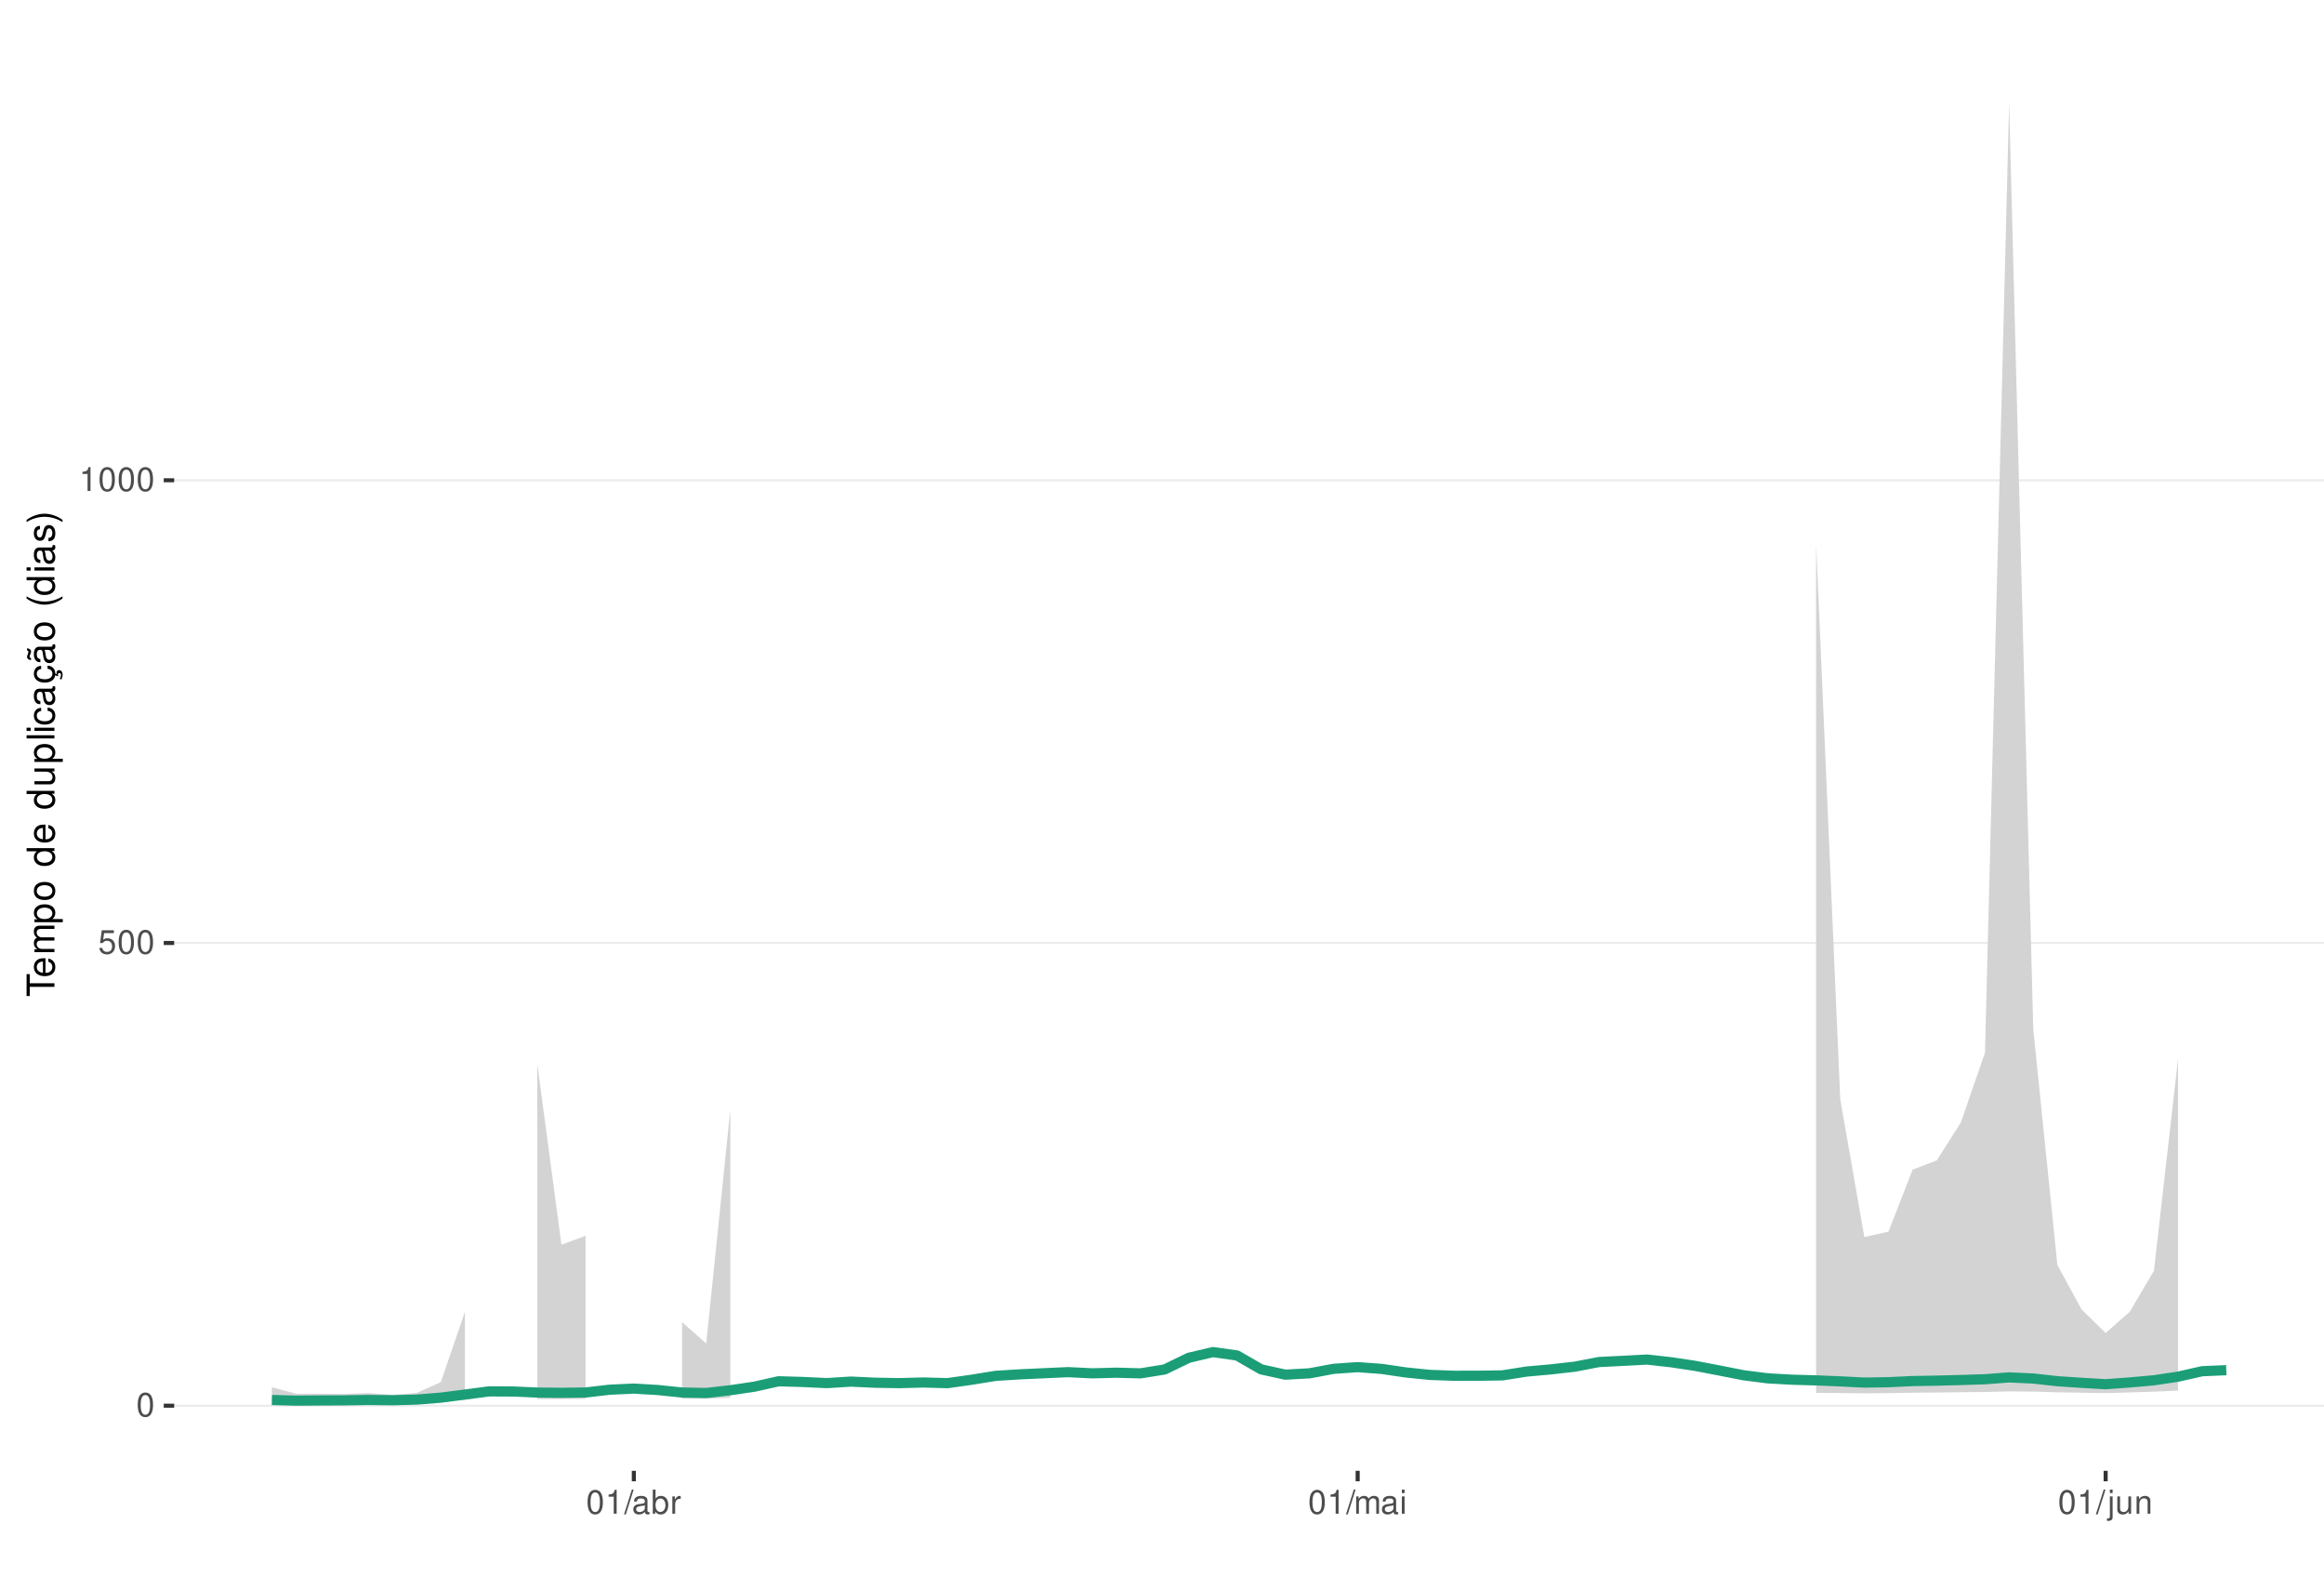
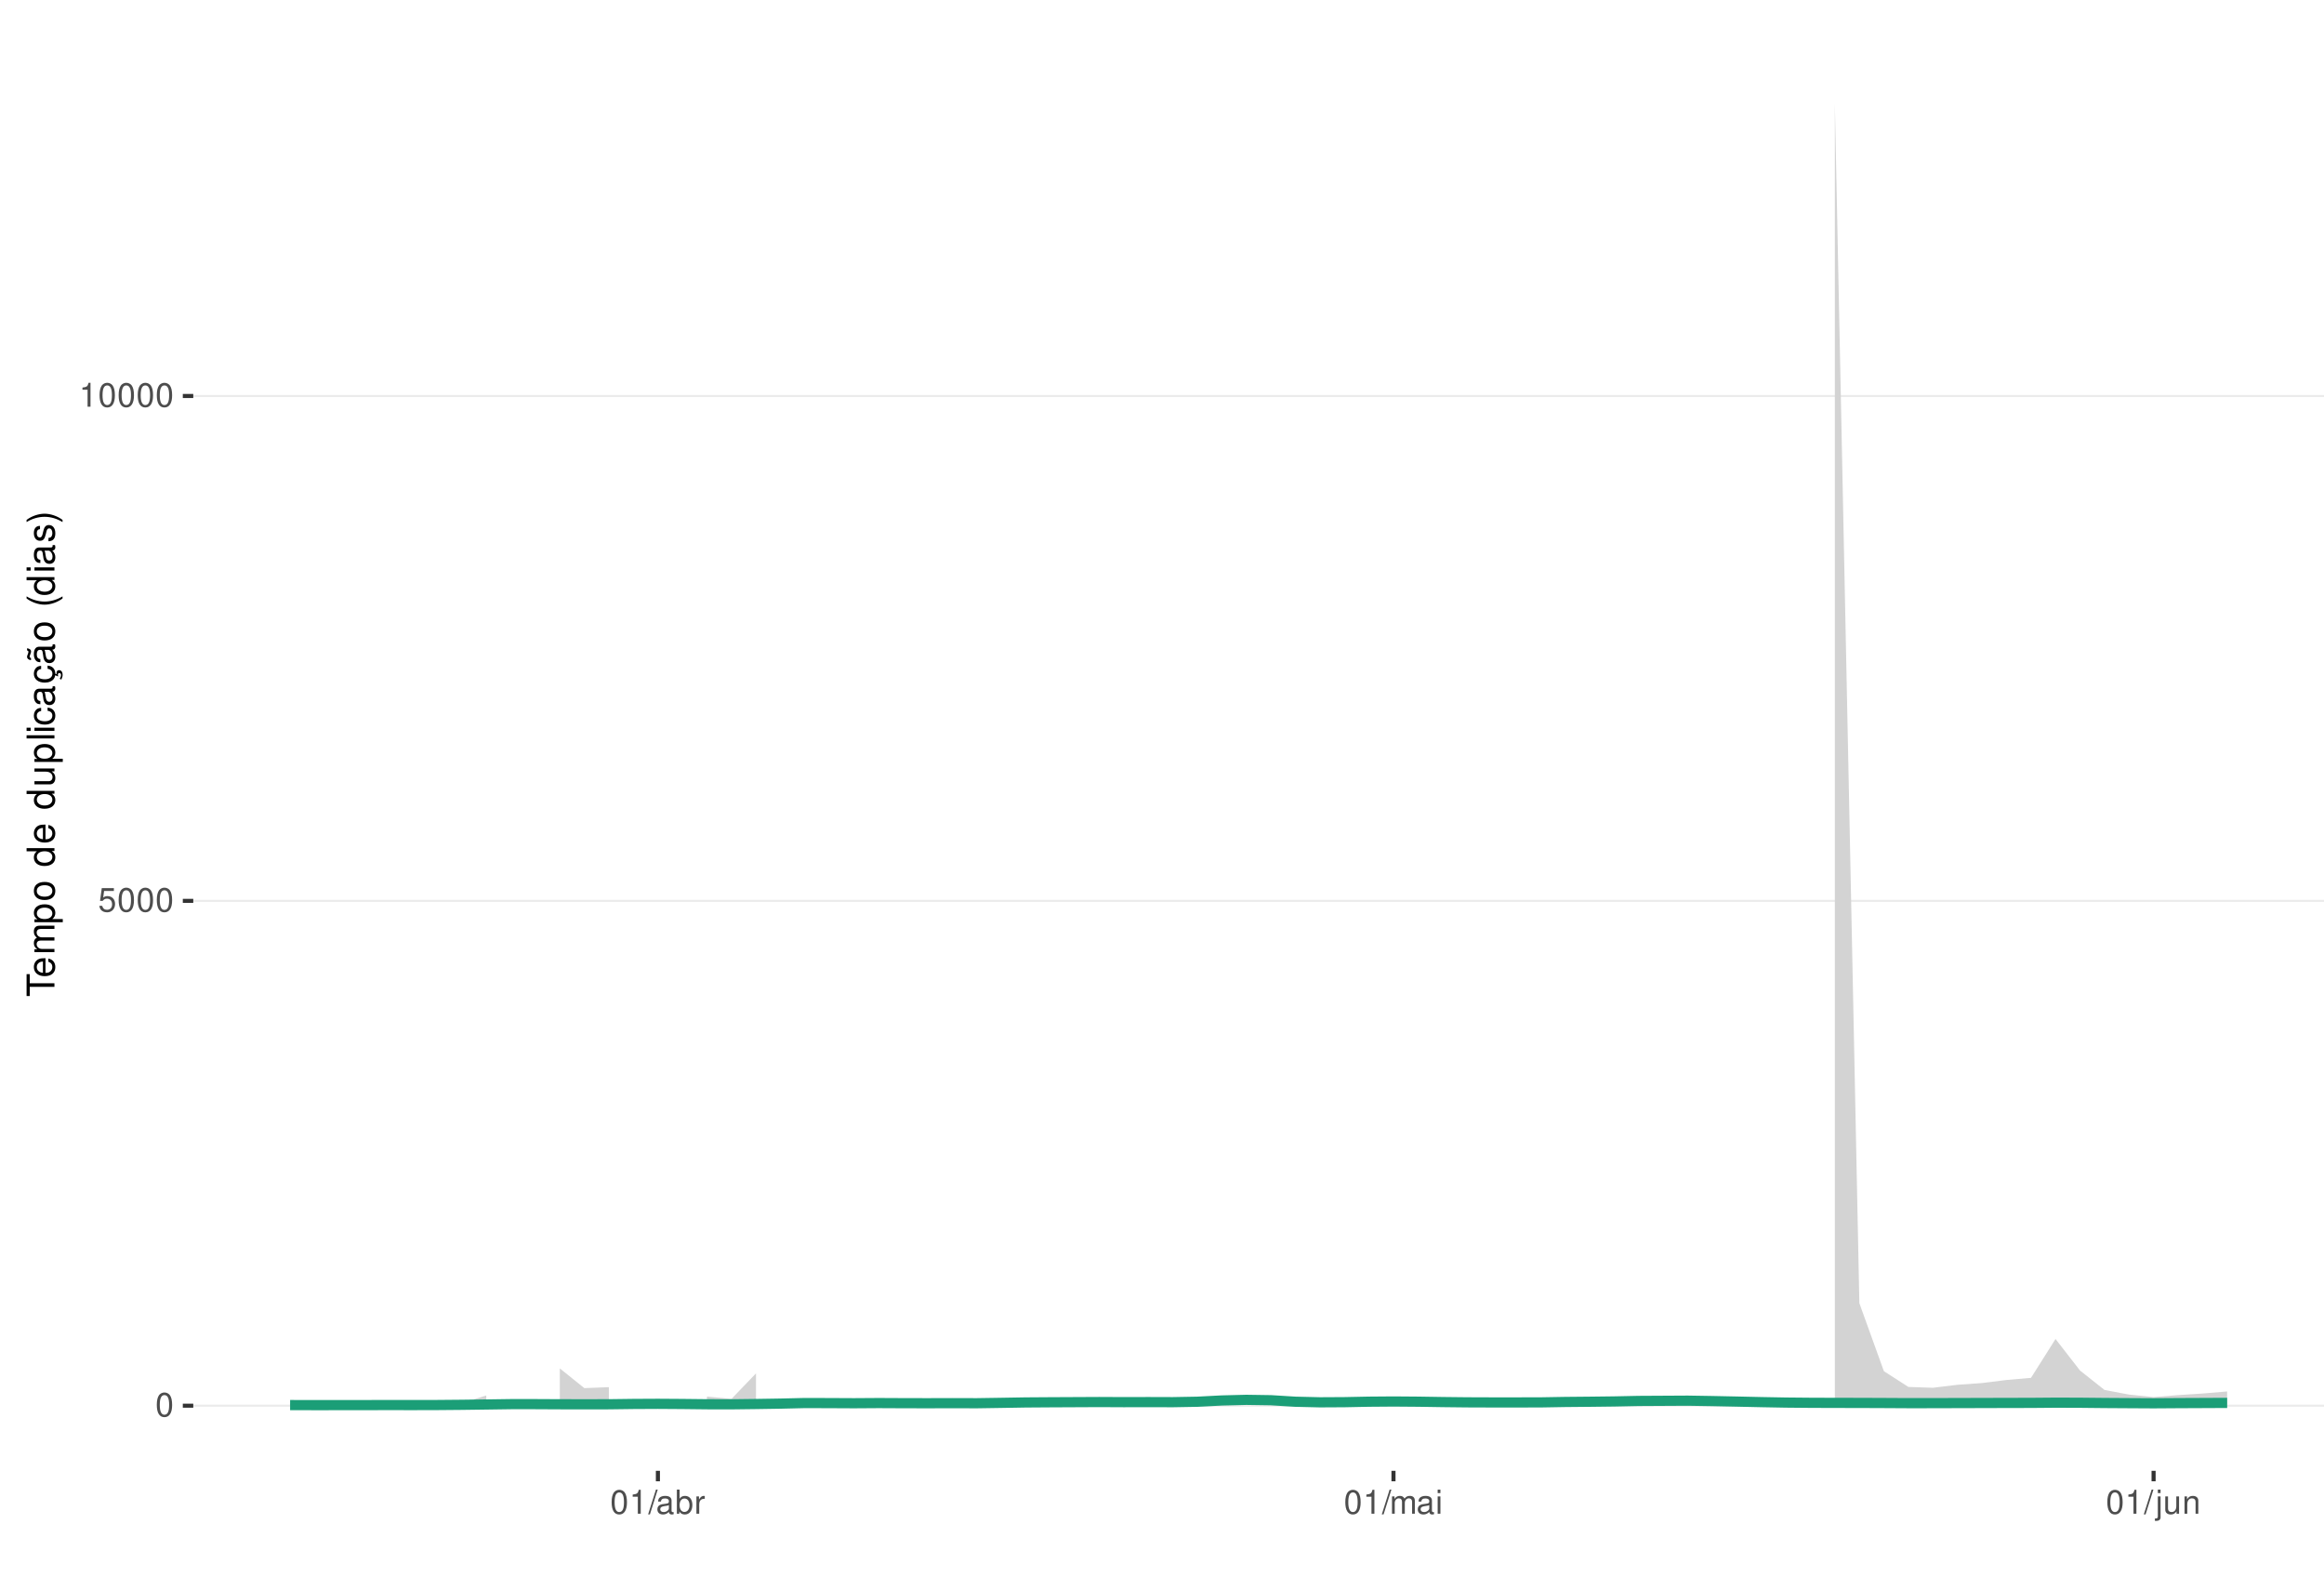
<svg xmlns="http://www.w3.org/2000/svg" xmlns:xlink="http://www.w3.org/1999/xlink" width="609pt" height="413pt" viewBox="0 0 609 413" version="1.1">
  <defs>
    <g>
      <symbol overflow="visible" id="glyph0-0">
        <path style="stroke:none;" d="" />
      </symbol>
      <symbol overflow="visible" id="glyph0-1">
        <path style="stroke:none;" d="M 2.375 -6.266 C 1.812 -6.266 1.297 -6 0.969 -5.578 C 0.578 -5.016 0.375 -4.188 0.375 -3.031 C 0.375 -0.922 1.062 0.203 2.375 0.203 C 3.672 0.203 4.391 -0.922 4.391 -2.984 C 4.391 -4.188 4.203 -5 3.797 -5.578 C 3.469 -6 2.953 -6.266 2.375 -6.266 Z M 2.375 -5.578 C 3.203 -5.578 3.609 -4.75 3.609 -3.047 C 3.609 -1.266 3.219 -0.438 2.359 -0.438 C 1.562 -0.438 1.156 -1.297 1.156 -3.016 C 1.156 -4.75 1.562 -5.578 2.375 -5.578 Z M 2.375 -5.578 " />
      </symbol>
      <symbol overflow="visible" id="glyph0-2">
        <path style="stroke:none;" d="M 4.125 -6.141 L 0.953 -6.141 L 0.5 -2.797 L 1.188 -2.797 C 1.547 -3.219 1.844 -3.375 2.328 -3.375 C 3.156 -3.375 3.656 -2.797 3.656 -1.891 C 3.656 -1.016 3.156 -0.469 2.312 -0.469 C 1.656 -0.469 1.25 -0.812 1.062 -1.5 L 0.297 -1.5 C 0.406 -1 0.5 -0.766 0.672 -0.531 C 1.016 -0.062 1.641 0.203 2.344 0.203 C 3.578 0.203 4.438 -0.703 4.438 -2 C 4.438 -3.219 3.641 -4.047 2.453 -4.047 C 2.031 -4.047 1.672 -3.938 1.328 -3.672 L 1.562 -5.391 L 4.125 -5.391 Z M 4.125 -6.141 " />
      </symbol>
      <symbol overflow="visible" id="glyph0-3">
        <path style="stroke:none;" d="M 2.234 -4.453 L 2.234 0 L 3 0 L 3 -6.266 L 2.5 -6.266 C 2.234 -5.297 2.062 -5.172 0.891 -5.016 L 0.891 -4.453 Z M 2.234 -4.453 " />
      </symbol>
      <symbol overflow="visible" id="glyph0-4">
        <path style="stroke:none;" d="M 1.984 -6.312 L -0.062 0.172 L 0.406 0.172 L 2.453 -6.312 Z M 1.984 -6.312 " />
      </symbol>
      <symbol overflow="visible" id="glyph0-5">
        <path style="stroke:none;" d="M 4.625 -0.422 C 4.547 -0.406 4.516 -0.406 4.469 -0.406 C 4.219 -0.406 4.078 -0.531 4.078 -0.766 L 4.078 -3.422 C 4.078 -4.234 3.5 -4.672 2.375 -4.672 C 1.719 -4.672 1.188 -4.469 0.875 -4.141 C 0.672 -3.906 0.578 -3.641 0.562 -3.188 L 1.297 -3.188 C 1.344 -3.75 1.672 -4 2.359 -4 C 3.016 -4 3.375 -3.75 3.375 -3.328 L 3.375 -3.141 C 3.359 -2.828 3.203 -2.703 2.609 -2.625 C 1.594 -2.5 1.438 -2.469 1.156 -2.359 C 0.625 -2.125 0.359 -1.734 0.359 -1.141 C 0.359 -0.312 0.938 0.203 1.859 0.203 C 2.422 0.203 2.875 0 3.391 -0.469 C 3.438 0 3.672 0.203 4.141 0.203 C 4.297 0.203 4.391 0.188 4.625 0.125 Z M 3.375 -1.422 C 3.375 -1.188 3.297 -1.031 3.078 -0.844 C 2.781 -0.578 2.438 -0.438 2.016 -0.438 C 1.453 -0.438 1.109 -0.703 1.109 -1.156 C 1.109 -1.641 1.422 -1.875 2.203 -1.984 C 2.984 -2.094 3.125 -2.125 3.375 -2.234 Z M 3.375 -1.422 " />
      </symbol>
      <symbol overflow="visible" id="glyph0-6">
        <path style="stroke:none;" d="M 0.469 -6.312 L 0.469 0 L 1.109 0 L 1.109 -0.578 C 1.469 -0.047 1.922 0.203 2.547 0.203 C 3.75 0.203 4.531 -0.781 4.531 -2.281 C 4.531 -3.75 3.797 -4.672 2.594 -4.672 C 1.969 -4.672 1.531 -4.438 1.188 -3.922 L 1.188 -6.312 Z M 2.453 -3.984 C 3.25 -3.984 3.781 -3.297 3.781 -2.203 C 3.781 -1.172 3.234 -0.469 2.453 -0.469 C 1.672 -0.469 1.188 -1.172 1.188 -2.234 C 1.188 -3.297 1.672 -3.984 2.453 -3.984 Z M 2.453 -3.984 " />
      </symbol>
      <symbol overflow="visible" id="glyph0-7">
        <path style="stroke:none;" d="M 0.594 -4.531 L 0.594 0 L 1.328 0 L 1.328 -2.359 C 1.328 -3.438 1.781 -3.938 2.781 -3.906 L 2.781 -4.641 C 2.656 -4.656 2.594 -4.672 2.5 -4.672 C 2.031 -4.672 1.672 -4.391 1.266 -3.719 L 1.266 -4.531 Z M 0.594 -4.531 " />
      </symbol>
      <symbol overflow="visible" id="glyph0-8">
        <path style="stroke:none;" d="M 0.609 -4.531 L 0.609 0 L 1.328 0 L 1.328 -2.844 C 1.328 -3.5 1.812 -4.031 2.391 -4.031 C 2.938 -4.031 3.234 -3.703 3.234 -3.125 L 3.234 0 L 3.969 0 L 3.969 -2.844 C 3.969 -3.5 4.438 -4.031 5.031 -4.031 C 5.562 -4.031 5.875 -3.703 5.875 -3.125 L 5.875 0 L 6.594 0 L 6.594 -3.406 C 6.594 -4.219 6.125 -4.672 5.281 -4.672 C 4.672 -4.672 4.312 -4.484 3.891 -3.969 C 3.625 -4.453 3.25 -4.672 2.672 -4.672 C 2.062 -4.672 1.656 -4.438 1.266 -3.891 L 1.266 -4.531 Z M 0.609 -4.531 " />
      </symbol>
      <symbol overflow="visible" id="glyph0-9">
        <path style="stroke:none;" d="M 1.297 -4.531 L 0.578 -4.531 L 0.578 0 L 1.297 0 Z M 1.297 -6.312 L 0.578 -6.312 L 0.578 -5.406 L 1.297 -5.406 Z M 1.297 -6.312 " />
      </symbol>
      <symbol overflow="visible" id="glyph0-10">
        <path style="stroke:none;" d="M 0.609 -4.531 L 0.609 0.656 C 0.609 1.109 0.469 1.25 0.016 1.25 C -0.031 1.25 -0.062 1.25 -0.156 1.25 L -0.156 1.859 C -0.062 1.875 -0.031 1.891 0.094 1.891 C 0.906 1.891 1.328 1.562 1.328 0.938 L 1.328 -4.531 Z M 1.328 -6.312 L 0.609 -6.312 L 0.609 -5.406 L 1.328 -5.406 Z M 1.328 -6.312 " />
      </symbol>
      <symbol overflow="visible" id="glyph0-11">
        <path style="stroke:none;" d="M 4.172 0 L 4.172 -4.531 L 3.453 -4.531 L 3.453 -1.969 C 3.453 -1.031 2.969 -0.438 2.219 -0.438 C 1.641 -0.438 1.281 -0.781 1.281 -1.328 L 1.281 -4.531 L 0.562 -4.531 L 0.562 -1.031 C 0.562 -0.281 1.125 0.203 2.016 0.203 C 2.672 0.203 3.094 -0.031 3.516 -0.625 L 3.516 0 Z M 4.172 0 " />
      </symbol>
      <symbol overflow="visible" id="glyph0-12">
        <path style="stroke:none;" d="M 0.609 -4.531 L 0.609 0 L 1.328 0 L 1.328 -2.5 C 1.328 -3.422 1.812 -4.031 2.562 -4.031 C 3.141 -4.031 3.5 -3.688 3.5 -3.141 L 3.5 0 L 4.219 0 L 4.219 -3.422 C 4.219 -4.188 3.656 -4.672 2.781 -4.672 C 2.109 -4.672 1.672 -4.406 1.266 -3.781 L 1.266 -4.531 Z M 0.609 -4.531 " />
      </symbol>
      <symbol overflow="visible" id="glyph1-0">
        <path style="stroke:none;" d="" />
      </symbol>
      <symbol overflow="visible" id="glyph1-1">
        <path style="stroke:none;" d="M -6.469 -3.547 L -6.469 -5.938 L -7.297 -5.938 L -7.297 -0.203 L -6.469 -0.203 L -6.469 -2.609 L 0 -2.609 L 0 -3.547 Z M -6.469 -3.547 " />
      </symbol>
      <symbol overflow="visible" id="glyph1-2">
        <path style="stroke:none;" d="M -2.344 -5.125 C -3.141 -5.125 -3.625 -5.062 -4.016 -4.922 C -4.875 -4.578 -5.391 -3.781 -5.391 -2.797 C -5.391 -1.344 -4.281 -0.406 -2.547 -0.406 C -0.812 -0.406 0.234 -1.297 0.234 -2.781 C 0.234 -3.984 -0.453 -4.812 -1.594 -5.016 L -1.594 -4.188 C -0.906 -3.953 -0.547 -3.484 -0.547 -2.812 C -0.547 -2.281 -0.781 -1.828 -1.219 -1.547 C -1.516 -1.344 -1.812 -1.281 -2.344 -1.266 Z M -3.016 -1.297 C -3.984 -1.359 -4.625 -1.953 -4.625 -2.797 C -4.625 -3.641 -3.953 -4.234 -3.016 -4.234 Z M -3.016 -1.297 " />
      </symbol>
      <symbol overflow="visible" id="glyph1-3">
        <path style="stroke:none;" d="M -5.234 -0.703 L 0 -0.703 L 0 -1.547 L -3.297 -1.547 C -4.047 -1.547 -4.656 -2.094 -4.656 -2.766 C -4.656 -3.391 -4.281 -3.734 -3.609 -3.734 L 0 -3.734 L 0 -4.578 L -3.297 -4.578 C -4.047 -4.578 -4.656 -5.125 -4.656 -5.812 C -4.656 -6.422 -4.266 -6.781 -3.609 -6.781 L 0 -6.781 L 0 -7.625 L -3.938 -7.625 C -4.875 -7.625 -5.391 -7.078 -5.391 -6.094 C -5.391 -5.406 -5.188 -4.984 -4.594 -4.484 C -5.156 -4.188 -5.391 -3.766 -5.391 -3.078 C -5.391 -2.375 -5.125 -1.906 -4.5 -1.469 L -5.234 -1.469 Z M -5.234 -0.703 " />
      </symbol>
      <symbol overflow="visible" id="glyph1-4">
        <path style="stroke:none;" d="M 2.188 -0.547 L 2.188 -1.375 L -0.547 -1.375 C -0.016 -1.812 0.234 -2.312 0.234 -2.984 C 0.234 -4.344 -0.859 -5.234 -2.531 -5.234 C -4.297 -5.234 -5.391 -4.375 -5.391 -2.984 C -5.391 -2.266 -5.062 -1.703 -4.453 -1.312 L -5.234 -1.312 L -5.234 -0.547 Z M -4.609 -2.844 C -4.609 -3.766 -3.797 -4.359 -2.547 -4.359 C -1.359 -4.359 -0.547 -3.75 -0.547 -2.844 C -0.547 -1.953 -1.344 -1.375 -2.578 -1.375 C -3.812 -1.375 -4.609 -1.953 -4.609 -2.844 Z M -4.609 -2.844 " />
      </symbol>
      <symbol overflow="visible" id="glyph1-5">
        <path style="stroke:none;" d="M -5.391 -2.719 C -5.391 -1.234 -4.344 -0.359 -2.578 -0.359 C -0.812 -0.359 0.234 -1.234 0.234 -2.734 C 0.234 -4.203 -0.812 -5.094 -2.547 -5.094 C -4.359 -5.094 -5.391 -4.234 -5.391 -2.719 Z M -4.625 -2.734 C -4.625 -3.672 -3.844 -4.234 -2.547 -4.234 C -1.312 -4.234 -0.547 -3.656 -0.547 -2.734 C -0.547 -1.797 -1.312 -1.234 -2.578 -1.234 C -3.844 -1.234 -4.625 -1.797 -4.625 -2.734 Z M -4.625 -2.734 " />
      </symbol>
      <symbol overflow="visible" id="glyph1-6">
        <path style="stroke:none;" d="" />
      </symbol>
      <symbol overflow="visible" id="glyph1-7">
        <path style="stroke:none;" d="M -7.297 -4.953 L -7.297 -4.125 L -4.578 -4.125 C -5.109 -3.766 -5.391 -3.203 -5.391 -2.516 C -5.391 -1.156 -4.297 -0.266 -2.625 -0.266 C -0.859 -0.266 0.234 -1.125 0.234 -2.547 C 0.234 -3.266 -0.047 -3.766 -0.688 -4.203 L 0 -4.203 L 0 -4.953 Z M -4.609 -2.656 C -4.609 -3.547 -3.812 -4.125 -2.562 -4.125 C -1.344 -4.125 -0.547 -3.547 -0.547 -2.656 C -0.547 -1.734 -1.359 -1.125 -2.578 -1.125 C -3.797 -1.125 -4.609 -1.734 -4.609 -2.656 Z M -4.609 -2.656 " />
      </symbol>
      <symbol overflow="visible" id="glyph1-8">
        <path style="stroke:none;" d="M 0 -4.812 L -5.234 -4.812 L -5.234 -3.984 L -2.266 -3.984 C -1.203 -3.984 -0.5 -3.438 -0.5 -2.562 C -0.5 -1.906 -0.906 -1.484 -1.531 -1.484 L -5.234 -1.484 L -5.234 -0.656 L -1.203 -0.656 C -0.328 -0.656 0.234 -1.297 0.234 -2.312 C 0.234 -3.094 -0.047 -3.578 -0.734 -4.062 L 0 -4.062 Z M 0 -4.812 " />
      </symbol>
      <symbol overflow="visible" id="glyph1-9">
        <path style="stroke:none;" d="M -7.297 -1.516 L -7.297 -0.688 L 0 -0.688 L 0 -1.516 Z M -7.297 -1.516 " />
      </symbol>
      <symbol overflow="visible" id="glyph1-10">
        <path style="stroke:none;" d="M -5.234 -1.5 L -5.234 -0.672 L 0 -0.672 L 0 -1.5 Z M -7.297 -1.5 L -7.297 -0.656 L -6.234 -0.656 L -6.234 -1.5 Z M -7.297 -1.5 " />
      </symbol>
      <symbol overflow="visible" id="glyph1-11">
        <path style="stroke:none;" d="M -3.484 -4.703 C -3.984 -4.672 -4.312 -4.562 -4.609 -4.359 C -5.094 -4 -5.391 -3.375 -5.391 -2.641 C -5.391 -1.219 -4.266 -0.312 -2.531 -0.312 C -0.844 -0.312 0.234 -1.203 0.234 -2.625 C 0.234 -3.875 -0.516 -4.672 -1.797 -4.766 L -1.797 -3.938 C -0.953 -3.797 -0.547 -3.359 -0.547 -2.656 C -0.547 -1.734 -1.297 -1.188 -2.531 -1.188 C -3.844 -1.188 -4.625 -1.719 -4.625 -2.625 C -4.625 -3.328 -4.203 -3.766 -3.484 -3.875 Z M -3.484 -4.703 " />
      </symbol>
      <symbol overflow="visible" id="glyph1-12">
        <path style="stroke:none;" d="M -0.484 -5.344 C -0.469 -5.266 -0.469 -5.219 -0.469 -5.172 C -0.469 -4.875 -0.625 -4.719 -0.875 -4.719 L -3.953 -4.719 C -4.891 -4.719 -5.391 -4.047 -5.391 -2.75 C -5.391 -1.984 -5.172 -1.375 -4.781 -1.016 C -4.516 -0.766 -4.203 -0.672 -3.688 -0.656 L -3.688 -1.484 C -4.328 -1.562 -4.625 -1.938 -4.625 -2.719 C -4.625 -3.484 -4.344 -3.891 -3.844 -3.891 L -3.625 -3.891 C -3.266 -3.875 -3.125 -3.703 -3.047 -3.016 C -2.891 -1.844 -2.844 -1.656 -2.719 -1.344 C -2.453 -0.734 -2 -0.422 -1.312 -0.422 C -0.375 -0.422 0.234 -1.078 0.234 -2.141 C 0.234 -2.797 0 -3.328 -0.547 -3.922 C 0 -3.984 0.234 -4.234 0.234 -4.781 C 0.234 -4.953 0.203 -5.062 0.141 -5.344 Z M -1.656 -3.891 C -1.375 -3.891 -1.203 -3.812 -0.969 -3.562 C -0.656 -3.219 -0.5 -2.812 -0.5 -2.312 C -0.5 -1.672 -0.812 -1.297 -1.344 -1.297 C -1.891 -1.297 -2.172 -1.656 -2.297 -2.547 C -2.422 -3.438 -2.453 -3.609 -2.594 -3.891 Z M -1.656 -3.891 " />
      </symbol>
      <symbol overflow="visible" id="glyph1-13">
        <path style="stroke:none;" d="M 0.234 -2.641 C 0.234 -3.875 -0.547 -4.703 -1.797 -4.766 L -1.797 -3.938 C -0.953 -3.797 -0.531 -3.359 -0.531 -2.656 C -0.531 -1.734 -1.281 -1.188 -2.516 -1.188 C -3.844 -1.188 -4.625 -1.719 -4.625 -2.625 C -4.625 -3.328 -4.203 -3.766 -3.484 -3.875 L -3.484 -4.703 C -3.984 -4.672 -4.312 -4.562 -4.609 -4.359 C -5.094 -4 -5.391 -3.375 -5.391 -2.641 C -5.391 -1.219 -4.266 -0.312 -2.531 -0.312 C -1.469 -0.312 -0.625 -0.672 -0.156 -1.312 C 0.047 -1.594 0.125 -1.812 0.203 -2.25 L 0.922 -1.938 L 0.984 -2.062 C 0.938 -2.188 0.906 -2.25 0.906 -2.375 C 0.906 -2.656 1.047 -2.828 1.281 -2.828 C 1.547 -2.828 1.734 -2.594 1.734 -2.297 C 1.734 -2.031 1.672 -1.844 1.438 -1.406 L 1.406 -1.312 L 1.812 -1.094 C 2.078 -1.75 2.141 -1.953 2.141 -2.344 C 2.141 -3.109 1.781 -3.578 1.203 -3.578 C 0.781 -3.578 0.547 -3.297 0.547 -2.797 C 0.547 -2.703 0.547 -2.641 0.562 -2.516 Z M 0.234 -2.641 " />
      </symbol>
      <symbol overflow="visible" id="glyph1-14">
        <path style="stroke:none;" d="M -0.484 -5.344 C -0.469 -5.266 -0.469 -5.219 -0.469 -5.172 C -0.469 -4.875 -0.625 -4.719 -0.875 -4.719 L -3.953 -4.719 C -4.891 -4.719 -5.391 -4.047 -5.391 -2.75 C -5.391 -1.984 -5.172 -1.375 -4.781 -1.016 C -4.516 -0.766 -4.203 -0.672 -3.688 -0.656 L -3.688 -1.484 C -4.328 -1.562 -4.625 -1.938 -4.625 -2.719 C -4.625 -3.484 -4.344 -3.891 -3.844 -3.891 L -3.625 -3.891 C -3.266 -3.875 -3.125 -3.703 -3.047 -3.016 C -2.891 -1.844 -2.844 -1.656 -2.719 -1.344 C -2.453 -0.734 -2 -0.422 -1.312 -0.422 C -0.375 -0.422 0.234 -1.078 0.234 -2.141 C 0.234 -2.797 0 -3.328 -0.547 -3.922 C 0 -3.984 0.234 -4.234 0.234 -4.781 C 0.234 -4.953 0.203 -5.062 0.141 -5.344 Z M -1.656 -3.891 C -1.375 -3.891 -1.203 -3.812 -0.969 -3.562 C -0.656 -3.219 -0.5 -2.812 -0.5 -2.312 C -0.5 -1.672 -0.812 -1.297 -1.344 -1.297 C -1.891 -1.297 -2.172 -1.656 -2.297 -2.547 C -2.422 -3.438 -2.453 -3.609 -2.594 -3.891 Z M -7.172 -3.75 C -6.922 -3.672 -6.812 -3.547 -6.812 -3.375 C -6.812 -3.25 -6.875 -2.984 -6.984 -2.734 C -7.156 -2.312 -7.172 -2.25 -7.172 -2.047 C -7.172 -1.594 -6.797 -1.297 -6.141 -1.188 L -6.141 -1.766 C -6.375 -1.812 -6.5 -1.938 -6.5 -2.094 C -6.5 -2.203 -6.469 -2.344 -6.375 -2.578 C -6.156 -3.156 -6.125 -3.234 -6.125 -3.438 C -6.125 -3.922 -6.484 -4.219 -7.172 -4.312 Z M -7.172 -3.75 " />
      </symbol>
      <symbol overflow="visible" id="glyph1-15">
        <path style="stroke:none;" d="M -7.297 -2.359 C -5.984 -1.359 -4.156 -0.734 -2.594 -0.734 C -1.016 -0.734 0.812 -1.359 2.125 -2.359 L 2.125 -2.906 C 0.688 -2.031 -0.984 -1.547 -2.594 -1.547 C -4.188 -1.547 -5.875 -2.031 -7.297 -2.906 Z M -7.297 -2.359 " />
      </symbol>
      <symbol overflow="visible" id="glyph1-16">
        <path style="stroke:none;" d="M -3.781 -4.375 C -4.812 -4.375 -5.391 -3.688 -5.391 -2.484 C -5.391 -1.266 -4.766 -0.469 -3.797 -0.469 C -2.969 -0.469 -2.578 -0.891 -2.281 -2.125 L -2.094 -2.906 C -1.953 -3.484 -1.734 -3.719 -1.375 -3.719 C -0.875 -3.719 -0.547 -3.234 -0.547 -2.5 C -0.547 -2.047 -0.672 -1.672 -0.891 -1.453 C -1.047 -1.328 -1.188 -1.266 -1.562 -1.219 L -1.562 -0.344 C -0.344 -0.375 0.234 -1.062 0.234 -2.438 C 0.234 -3.75 -0.422 -4.594 -1.438 -4.594 C -2.203 -4.594 -2.641 -4.156 -2.891 -3.109 L -3.078 -2.312 C -3.234 -1.625 -3.453 -1.344 -3.828 -1.344 C -4.312 -1.344 -4.625 -1.766 -4.625 -2.453 C -4.625 -3.125 -4.328 -3.484 -3.781 -3.5 Z M -3.781 -4.375 " />
      </symbol>
      <symbol overflow="visible" id="glyph1-17">
        <path style="stroke:none;" d="M 2.125 -0.938 C 0.812 -1.938 -1.016 -2.562 -2.578 -2.562 C -4.156 -2.562 -5.984 -1.938 -7.297 -0.938 L -7.297 -0.375 C -5.859 -1.266 -4.188 -1.75 -2.578 -1.75 C -0.984 -1.75 0.703 -1.266 2.125 -0.375 Z M 2.125 -0.938 " />
      </symbol>
    </g>
    <clipPath id="clip1">
-       <path d="M 45.645 9.961 L 609 9.961 L 609 385.328 L 45.645 385.328 Z M 45.645 9.961 " />
+       <path d="M 50.645 9.961 L 609 9.961 L 609 385.328 L 50.645 385.328 Z M 50.645 9.961 " />
    </clipPath>
    <clipPath id="clip2">
-       <path d="M 45.645 368 L 609 368 L 609 369 L 45.645 369 Z M 45.645 368 " />
+       <path d="M 50.645 368 L 609 368 L 609 369 L 50.645 369 Z M 50.645 368 " />
    </clipPath>
    <clipPath id="clip3">
-       <path d="M 45.645 246 L 609 246 L 609 248 L 45.645 248 Z M 45.645 246 " />
+       <path d="M 50.645 235 L 609 235 L 609 237 L 50.645 237 Z M 50.645 235 " />
    </clipPath>
    <clipPath id="clip4">
-       <path d="M 45.645 125 L 609 125 L 609 127 L 45.645 127 Z M 45.645 125 " />
+       <path d="M 50.645 103 L 609 103 L 609 105 L 50.645 105 Z M 50.645 103 " />
    </clipPath>
  </defs>
  <g id="surface188">
    <rect x="0" y="0" width="609" height="413" style="fill:rgb(100%,100%,100%);fill-opacity:1;stroke:none;" />
    <rect x="0" y="0" width="609" height="413" style="fill:rgb(100%,100%,100%);fill-opacity:1;stroke:none;" />
    <path style="fill:none;stroke-width:1.067;stroke-linecap:round;stroke-linejoin:round;stroke:rgb(100%,100%,100%);stroke-opacity:1;stroke-miterlimit:10;" d="M 0 413 L 609 413 L 609 0 L 0 0 Z M 0 413 " />
    <g clip-path="url(#clip1)" clip-rule="nonzero">
-       <path style=" stroke:none;fill-rule:nonzero;fill:rgb(100%,100%,100%);fill-opacity:1;" d="M 45.645 385.328 L 609 385.328 L 609 9.961 L 45.645 9.961 Z M 45.645 385.328 " />
+       <path style=" stroke:none;fill-rule:nonzero;fill:rgb(100%,100%,100%);fill-opacity:1;" d="M 50.645 385.328 L 609 385.328 L 609 9.961 L 50.645 9.961 Z M 50.645 385.328 " />
    </g>
    <g clip-path="url(#clip2)" clip-rule="nonzero">
-       <path style="fill:none;stroke-width:0.533;stroke-linecap:butt;stroke-linejoin:round;stroke:rgb(92.157%,92.157%,92.157%);stroke-opacity:1;stroke-miterlimit:10;" d="M 45.645 368.266 L 609 368.266 " />
+       <path style="fill:none;stroke-width:0.533;stroke-linecap:butt;stroke-linejoin:round;stroke:rgb(92.157%,92.157%,92.157%);stroke-opacity:1;stroke-miterlimit:10;" d="M 50.645 368.266 L 609 368.266 " />
    </g>
    <g clip-path="url(#clip3)" clip-rule="nonzero">
-       <path style="fill:none;stroke-width:0.533;stroke-linecap:butt;stroke-linejoin:round;stroke:rgb(92.157%,92.157%,92.157%);stroke-opacity:1;stroke-miterlimit:10;" d="M 45.645 247.043 L 609 247.043 " />
+       <path style="fill:none;stroke-width:0.533;stroke-linecap:butt;stroke-linejoin:round;stroke:rgb(92.157%,92.157%,92.157%);stroke-opacity:1;stroke-miterlimit:10;" d="M 50.645 236.008 L 609 236.008 " />
    </g>
    <g clip-path="url(#clip4)" clip-rule="nonzero">
-       <path style="fill:none;stroke-width:0.533;stroke-linecap:butt;stroke-linejoin:round;stroke:rgb(92.157%,92.157%,92.157%);stroke-opacity:1;stroke-miterlimit:10;" d="M 45.645 125.82 L 609 125.82 " />
-     </g>
-     <path style=" stroke:none;fill-rule:nonzero;fill:rgb(82.745%,82.745%,82.745%);fill-opacity:1;" d="M 71.254 363.438 L 77.574 365.137 L 83.898 365.148 L 90.219 365.207 L 96.543 364.941 L 102.867 365.441 L 109.188 364.922 L 115.512 362.09 L 121.832 343.684 L 121.832 366.719 L 115.512 367 L 109.188 367.223 L 102.867 367.312 L 96.543 367.297 L 90.219 367.363 L 83.898 367.398 L 77.574 367.434 L 71.254 367.387 Z M 71.254 363.438 " />
-     <path style=" stroke:none;fill-rule:nonzero;fill:rgb(82.745%,82.745%,82.745%);fill-opacity:1;" d="M 140.801 278.746 L 147.125 326.082 L 153.449 323.758 L 153.449 366.469 L 147.125 366.516 L 140.801 366.516 Z M 140.801 278.746 " />
-     <path style=" stroke:none;fill-rule:nonzero;fill:rgb(82.745%,82.745%,82.745%);fill-opacity:1;" d="M 178.738 346.375 L 185.062 351.973 L 191.383 290.676 L 191.383 366.191 L 185.062 366.418 L 178.738 366.398 Z M 178.738 346.375 " />
-     <path style=" stroke:none;fill-rule:nonzero;fill:rgb(82.745%,82.745%,82.745%);fill-opacity:1;" d="M 475.906 142.363 L 482.23 287.938 L 488.551 324.102 L 494.875 322.664 L 501.199 306.434 L 507.52 304.008 L 513.844 294.055 L 520.164 275.77 L 526.488 27.023 L 532.812 269.645 L 539.133 331.406 L 545.457 343.031 L 551.781 349.219 L 558.102 343.66 L 564.426 332.949 L 570.746 277.445 L 570.746 364.301 L 564.426 364.594 L 558.102 364.793 L 551.781 364.969 L 545.457 364.863 L 539.133 364.754 L 532.812 364.574 L 526.488 364.523 L 520.164 364.672 L 513.844 364.742 L 507.52 364.812 L 501.199 364.863 L 494.875 364.969 L 488.551 365.016 L 482.23 364.949 L 475.906 364.902 Z M 475.906 142.363 " />
-     <path style="fill:none;stroke-width:2.667;stroke-linecap:butt;stroke-linejoin:round;stroke:rgb(10.588%,61.961%,46.667%);stroke-opacity:1;stroke-miterlimit:10;" d="M 71.254 366.773 L 77.574 366.945 L 83.898 366.902 L 90.219 366.871 L 96.543 366.766 L 102.867 366.836 L 109.188 366.672 L 115.512 366.16 L 121.832 365.348 L 128.156 364.52 L 134.48 364.551 L 140.801 364.832 L 147.125 364.898 L 153.449 364.809 L 159.77 364.078 L 166.094 363.785 L 172.414 364.164 L 178.738 364.82 L 185.062 364.941 L 191.383 364.219 L 197.707 363.281 L 204.031 361.867 L 210.352 362.051 L 216.676 362.348 L 222.996 361.953 L 229.32 362.25 L 235.645 362.355 L 241.965 362.188 L 248.289 362.363 L 254.609 361.469 L 260.934 360.445 L 267.258 360.055 L 273.578 359.762 L 279.902 359.477 L 286.227 359.789 L 292.547 359.621 L 298.871 359.793 L 305.191 358.777 L 311.516 355.719 L 317.84 354.223 L 324.16 355.109 L 330.484 358.75 L 336.805 360.137 L 343.129 359.789 L 349.453 358.609 L 355.773 358.164 L 362.098 358.633 L 368.422 359.562 L 374.742 360.203 L 381.066 360.426 L 387.387 360.418 L 393.711 360.324 L 400.035 359.324 L 406.355 358.758 L 412.68 358.043 L 419.004 356.828 L 425.324 356.512 L 431.648 356.18 L 437.969 356.895 L 444.293 357.844 L 450.617 359.059 L 456.938 360.301 L 463.262 361.102 L 469.582 361.457 L 475.906 361.633 L 482.23 361.891 L 488.551 362.211 L 494.875 362.113 L 501.199 361.812 L 507.52 361.707 L 513.844 361.539 L 520.164 361.34 L 526.488 360.855 L 532.812 361.148 L 539.133 361.852 L 545.457 362.27 L 551.781 362.641 L 558.102 362.176 L 564.426 361.613 L 570.746 360.664 L 577.07 359.234 L 583.395 358.961 " />
-     <g style="fill:rgb(30.196%,30.196%,30.196%);fill-opacity:1;">
-       <use xlink:href="#glyph0-1" x="35.715" y="371.071" />
-     </g>
-     <g style="fill:rgb(30.196%,30.196%,30.196%);fill-opacity:1;">
-       <use xlink:href="#glyph0-2" x="25.715" y="249.849" />
-       <use xlink:href="#glyph0-1" x="30.715" y="249.849" />
-       <use xlink:href="#glyph0-1" x="35.715" y="249.849" />
-     </g>
-     <g style="fill:rgb(30.196%,30.196%,30.196%);fill-opacity:1;">
-       <use xlink:href="#glyph0-3" x="20.715" y="128.626" />
-       <use xlink:href="#glyph0-1" x="25.715" y="128.626" />
-       <use xlink:href="#glyph0-1" x="30.715" y="128.626" />
-       <use xlink:href="#glyph0-1" x="35.715" y="128.626" />
-     </g>
-     <path style="fill:none;stroke-width:1.067;stroke-linecap:butt;stroke-linejoin:round;stroke:rgb(20%,20%,20%);stroke-opacity:1;stroke-miterlimit:10;" d="M 42.906 368.266 L 45.645 368.266 " />
-     <path style="fill:none;stroke-width:1.067;stroke-linecap:butt;stroke-linejoin:round;stroke:rgb(20%,20%,20%);stroke-opacity:1;stroke-miterlimit:10;" d="M 42.906 247.043 L 45.645 247.043 " />
-     <path style="fill:none;stroke-width:1.067;stroke-linecap:butt;stroke-linejoin:round;stroke:rgb(20%,20%,20%);stroke-opacity:1;stroke-miterlimit:10;" d="M 42.906 125.82 L 45.645 125.82 " />
-     <path style="fill:none;stroke-width:1.067;stroke-linecap:butt;stroke-linejoin:round;stroke:rgb(20%,20%,20%);stroke-opacity:1;stroke-miterlimit:10;" d="M 166.094 388.07 L 166.094 385.328 " />
-     <path style="fill:none;stroke-width:1.067;stroke-linecap:butt;stroke-linejoin:round;stroke:rgb(20%,20%,20%);stroke-opacity:1;stroke-miterlimit:10;" d="M 355.773 388.07 L 355.773 385.328 " />
-     <path style="fill:none;stroke-width:1.067;stroke-linecap:butt;stroke-linejoin:round;stroke:rgb(20%,20%,20%);stroke-opacity:1;stroke-miterlimit:10;" d="M 551.781 388.07 L 551.781 385.328 " />
-     <g style="fill:rgb(30.196%,30.196%,30.196%);fill-opacity:1;">
-       <use xlink:href="#glyph0-1" x="153.594" y="396.567" />
-       <use xlink:href="#glyph0-3" x="158.594" y="396.567" />
-       <use xlink:href="#glyph0-4" x="163.594" y="396.567" />
-       <use xlink:href="#glyph0-5" x="165.594" y="396.567" />
-       <use xlink:href="#glyph0-6" x="170.594" y="396.567" />
-       <use xlink:href="#glyph0-7" x="175.594" y="396.567" />
-     </g>
-     <g style="fill:rgb(30.196%,30.196%,30.196%);fill-opacity:1;">
-       <use xlink:href="#glyph0-1" x="342.773" y="396.567" />
-       <use xlink:href="#glyph0-3" x="347.773" y="396.567" />
-       <use xlink:href="#glyph0-4" x="352.773" y="396.567" />
-       <use xlink:href="#glyph0-8" x="354.773" y="396.567" />
-       <use xlink:href="#glyph0-5" x="361.773" y="396.567" />
-       <use xlink:href="#glyph0-9" x="366.773" y="396.567" />
-     </g>
-     <g style="fill:rgb(30.196%,30.196%,30.196%);fill-opacity:1;">
-       <use xlink:href="#glyph0-1" x="539.281" y="396.567" />
-       <use xlink:href="#glyph0-3" x="544.281" y="396.567" />
-       <use xlink:href="#glyph0-4" x="549.281" y="396.567" />
-       <use xlink:href="#glyph0-10" x="552.281" y="396.567" />
-       <use xlink:href="#glyph0-11" x="554.281" y="396.567" />
-       <use xlink:href="#glyph0-12" x="559.281" y="396.567" />
+       <path style="fill:none;stroke-width:0.533;stroke-linecap:butt;stroke-linejoin:round;stroke:rgb(92.157%,92.157%,92.157%);stroke-opacity:1;stroke-miterlimit:10;" d="M 50.645 103.746 L 609 103.746 " />
+     </g>
+     <path style=" stroke:none;fill-rule:nonzero;fill:rgb(82.745%,82.745%,82.745%);fill-opacity:1;" d="M 76.023 367.723 L 82.449 367.918 L 88.875 367.918 L 95.301 367.914 L 101.727 367.879 L 108.152 367.941 L 114.578 367.891 L 121 367.594 L 127.426 365.586 L 127.426 368.098 L 121 368.129 L 114.578 368.152 L 108.152 368.16 L 101.727 368.16 L 95.301 368.168 L 82.449 368.176 L 76.023 368.168 Z M 76.023 367.723 " />
+     <path style=" stroke:none;fill-rule:nonzero;fill:rgb(82.745%,82.745%,82.745%);fill-opacity:1;" d="M 146.703 358.5 L 153.129 363.664 L 159.555 363.41 L 159.555 368.07 L 153.129 368.074 L 146.703 368.074 Z M 146.703 358.5 " />
+     <path style=" stroke:none;fill-rule:nonzero;fill:rgb(82.745%,82.745%,82.745%);fill-opacity:1;" d="M 185.254 365.879 L 191.68 366.488 L 198.105 359.801 L 198.105 368.039 L 191.68 368.066 L 185.254 368.062 Z M 185.254 365.879 " />
+     <path style=" stroke:none;fill-rule:nonzero;fill:rgb(82.745%,82.745%,82.745%);fill-opacity:1;" d="M 480.816 27.023 L 487.242 341.41 L 493.668 359.223 L 500.094 363.355 L 506.516 363.57 L 512.941 362.793 L 519.367 362.332 L 525.793 361.531 L 532.219 360.973 L 538.645 350.793 L 545.07 359.059 L 551.492 364.148 L 557.918 365.355 L 564.344 366.012 L 570.77 365.496 L 577.195 365.074 L 583.621 364.539 L 583.621 367.863 L 570.77 367.887 L 564.344 367.902 L 557.918 367.891 L 551.492 367.883 L 545.07 367.863 L 538.645 367.863 L 532.219 367.879 L 525.793 367.887 L 519.367 367.891 L 506.516 367.906 L 500.094 367.91 L 493.668 367.902 L 487.242 367.898 L 480.816 367.898 Z M 480.816 27.023 " />
+     <path style="fill:none;stroke-width:2.667;stroke-linecap:butt;stroke-linejoin:round;stroke:rgb(10.588%,61.961%,46.667%);stroke-opacity:1;stroke-miterlimit:10;" d="M 76.023 368.102 L 82.449 368.121 L 88.875 368.117 L 95.301 368.109 L 101.727 368.098 L 108.152 368.105 L 114.578 368.09 L 121 368.035 L 127.426 367.949 L 133.852 367.859 L 140.277 367.859 L 146.703 367.891 L 153.129 367.898 L 159.555 367.891 L 165.977 367.809 L 172.402 367.777 L 178.828 367.82 L 185.254 367.891 L 191.68 367.902 L 198.105 367.824 L 204.531 367.723 L 210.957 367.57 L 217.379 367.59 L 223.805 367.621 L 230.23 367.578 L 236.656 367.609 L 243.082 367.621 L 249.508 367.602 L 255.934 367.621 L 262.355 367.523 L 268.781 367.414 L 275.207 367.371 L 288.059 367.309 L 294.484 367.34 L 300.91 367.324 L 307.336 367.344 L 313.758 367.23 L 320.184 366.898 L 326.609 366.734 L 333.035 366.832 L 339.461 367.227 L 345.887 367.379 L 352.312 367.344 L 358.734 367.215 L 365.16 367.164 L 371.586 367.215 L 378.012 367.316 L 384.438 367.387 L 390.863 367.41 L 397.289 367.41 L 403.715 367.398 L 410.137 367.289 L 416.562 367.23 L 422.988 367.152 L 429.414 367.02 L 442.266 366.949 L 448.691 367.055 L 455.113 367.188 L 461.539 367.332 L 467.965 367.449 L 474.391 367.508 L 480.816 367.531 L 487.242 367.539 L 493.668 367.566 L 500.094 367.602 L 506.516 367.598 L 512.941 367.578 L 519.367 367.562 L 525.793 367.543 L 532.219 367.531 L 538.645 367.477 L 545.07 367.496 L 551.492 367.562 L 557.918 367.602 L 564.344 367.637 L 570.77 367.594 L 577.195 367.566 L 583.621 367.535 " />
+     <g style="fill:rgb(30.196%,30.196%,30.196%);fill-opacity:1;">
+       <use xlink:href="#glyph0-1" x="40.715" y="371.071" />
+     </g>
+     <g style="fill:rgb(30.196%,30.196%,30.196%);fill-opacity:1;">
+       <use xlink:href="#glyph0-2" x="25.715" y="238.813" />
+       <use xlink:href="#glyph0-1" x="30.715" y="238.813" />
+       <use xlink:href="#glyph0-1" x="35.715" y="238.813" />
+       <use xlink:href="#glyph0-1" x="40.715" y="238.813" />
+     </g>
+     <g style="fill:rgb(30.196%,30.196%,30.196%);fill-opacity:1;">
+       <use xlink:href="#glyph0-3" x="20.715" y="106.552" />
+       <use xlink:href="#glyph0-1" x="25.715" y="106.552" />
+       <use xlink:href="#glyph0-1" x="30.715" y="106.552" />
+       <use xlink:href="#glyph0-1" x="35.715" y="106.552" />
+       <use xlink:href="#glyph0-1" x="40.715" y="106.552" />
+     </g>
+     <path style="fill:none;stroke-width:1.067;stroke-linecap:butt;stroke-linejoin:round;stroke:rgb(20%,20%,20%);stroke-opacity:1;stroke-miterlimit:10;" d="M 47.906 368.266 L 50.645 368.266 " />
+     <path style="fill:none;stroke-width:1.067;stroke-linecap:butt;stroke-linejoin:round;stroke:rgb(20%,20%,20%);stroke-opacity:1;stroke-miterlimit:10;" d="M 47.906 236.008 L 50.645 236.008 " />
+     <path style="fill:none;stroke-width:1.067;stroke-linecap:butt;stroke-linejoin:round;stroke:rgb(20%,20%,20%);stroke-opacity:1;stroke-miterlimit:10;" d="M 47.906 103.746 L 50.645 103.746 " />
+     <path style="fill:none;stroke-width:1.067;stroke-linecap:butt;stroke-linejoin:round;stroke:rgb(20%,20%,20%);stroke-opacity:1;stroke-miterlimit:10;" d="M 172.402 388.07 L 172.402 385.328 " />
+     <path style="fill:none;stroke-width:1.067;stroke-linecap:butt;stroke-linejoin:round;stroke:rgb(20%,20%,20%);stroke-opacity:1;stroke-miterlimit:10;" d="M 365.16 388.07 L 365.16 385.328 " />
+     <path style="fill:none;stroke-width:1.067;stroke-linecap:butt;stroke-linejoin:round;stroke:rgb(20%,20%,20%);stroke-opacity:1;stroke-miterlimit:10;" d="M 564.344 388.07 L 564.344 385.328 " />
+     <g style="fill:rgb(30.196%,30.196%,30.196%);fill-opacity:1;">
+       <use xlink:href="#glyph0-1" x="159.902" y="396.567" />
+       <use xlink:href="#glyph0-3" x="164.902" y="396.567" />
+       <use xlink:href="#glyph0-4" x="169.902" y="396.567" />
+       <use xlink:href="#glyph0-5" x="171.902" y="396.567" />
+       <use xlink:href="#glyph0-6" x="176.902" y="396.567" />
+       <use xlink:href="#glyph0-7" x="181.902" y="396.567" />
+     </g>
+     <g style="fill:rgb(30.196%,30.196%,30.196%);fill-opacity:1;">
+       <use xlink:href="#glyph0-1" x="352.16" y="396.567" />
+       <use xlink:href="#glyph0-3" x="357.16" y="396.567" />
+       <use xlink:href="#glyph0-4" x="362.16" y="396.567" />
+       <use xlink:href="#glyph0-8" x="364.16" y="396.567" />
+       <use xlink:href="#glyph0-5" x="371.16" y="396.567" />
+       <use xlink:href="#glyph0-9" x="376.16" y="396.567" />
+     </g>
+     <g style="fill:rgb(30.196%,30.196%,30.196%);fill-opacity:1;">
+       <use xlink:href="#glyph0-1" x="551.844" y="396.567" />
+       <use xlink:href="#glyph0-3" x="556.844" y="396.567" />
+       <use xlink:href="#glyph0-4" x="561.844" y="396.567" />
+       <use xlink:href="#glyph0-10" x="564.844" y="396.567" />
+       <use xlink:href="#glyph0-11" x="566.844" y="396.567" />
+       <use xlink:href="#glyph0-12" x="571.844" y="396.567" />
    </g>
    <g style="fill:rgb(0%,0%,0%);fill-opacity:1;">
      <use xlink:href="#glyph1-1" x="14.263" y="261.145" />
      <use xlink:href="#glyph1-2" x="14.263" y="256.145" />
      <use xlink:href="#glyph1-3" x="14.263" y="250.145" />
      <use xlink:href="#glyph1-4" x="14.263" y="242.145" />
      <use xlink:href="#glyph1-5" x="14.263" y="236.145" />
      <use xlink:href="#glyph1-6" x="14.263" y="230.145" />
      <use xlink:href="#glyph1-7" x="14.263" y="227.145" />
      <use xlink:href="#glyph1-2" x="14.263" y="221.145" />
      <use xlink:href="#glyph1-6" x="14.263" y="215.145" />
      <use xlink:href="#glyph1-7" x="14.263" y="212.145" />
      <use xlink:href="#glyph1-8" x="14.263" y="206.145" />
      <use xlink:href="#glyph1-4" x="14.263" y="200.145" />
      <use xlink:href="#glyph1-9" x="14.263" y="194.145" />
      <use xlink:href="#glyph1-10" x="14.263" y="192.145" />
      <use xlink:href="#glyph1-11" x="14.263" y="190.145" />
      <use xlink:href="#glyph1-12" x="14.263" y="185.145" />
      <use xlink:href="#glyph1-13" x="14.263" y="179.145" />
      <use xlink:href="#glyph1-14" x="14.263" y="174.145" />
      <use xlink:href="#glyph1-5" x="14.263" y="168.145" />
      <use xlink:href="#glyph1-6" x="14.263" y="162.145" />
      <use xlink:href="#glyph1-15" x="14.263" y="159.145" />
      <use xlink:href="#glyph1-7" x="14.263" y="156.145" />
      <use xlink:href="#glyph1-10" x="14.263" y="150.145" />
      <use xlink:href="#glyph1-12" x="14.263" y="148.145" />
      <use xlink:href="#glyph1-16" x="14.263" y="142.145" />
      <use xlink:href="#glyph1-17" x="14.263" y="137.145" />
    </g>
  </g>
</svg>
